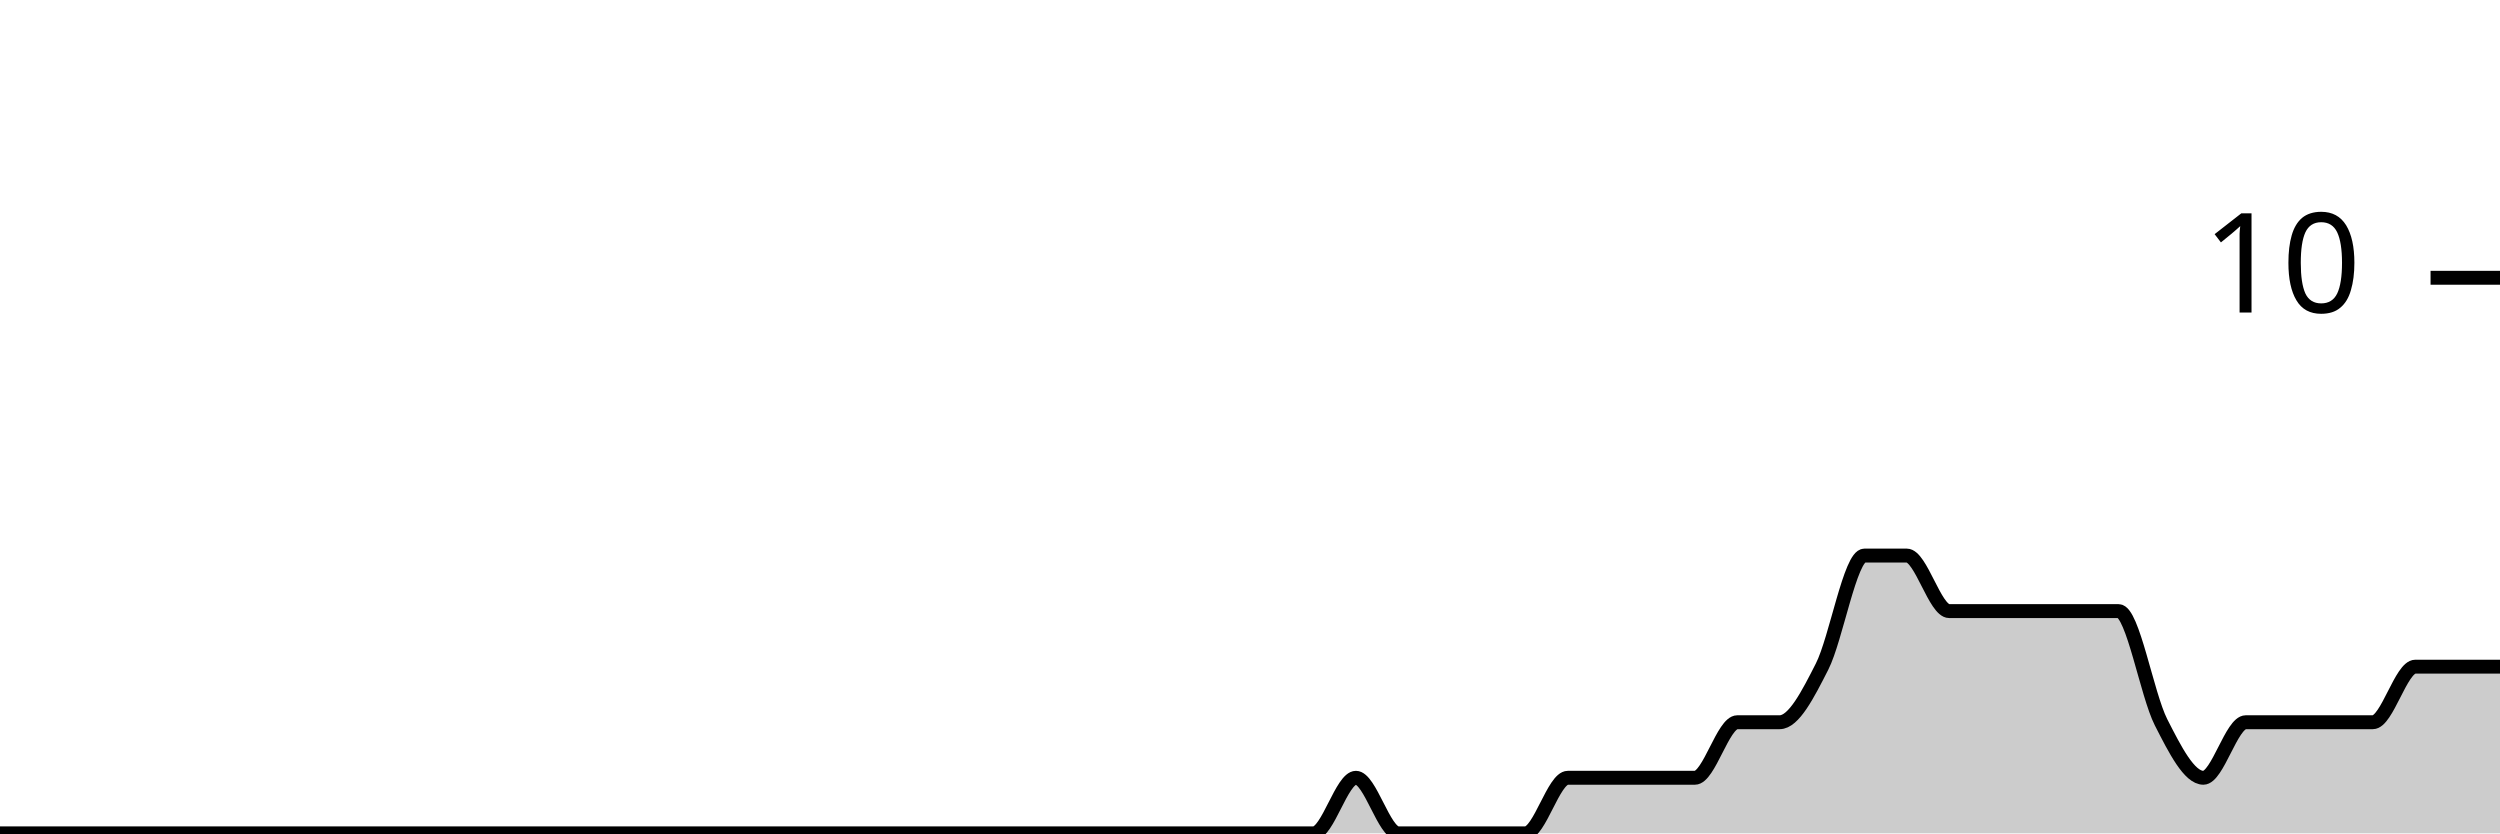
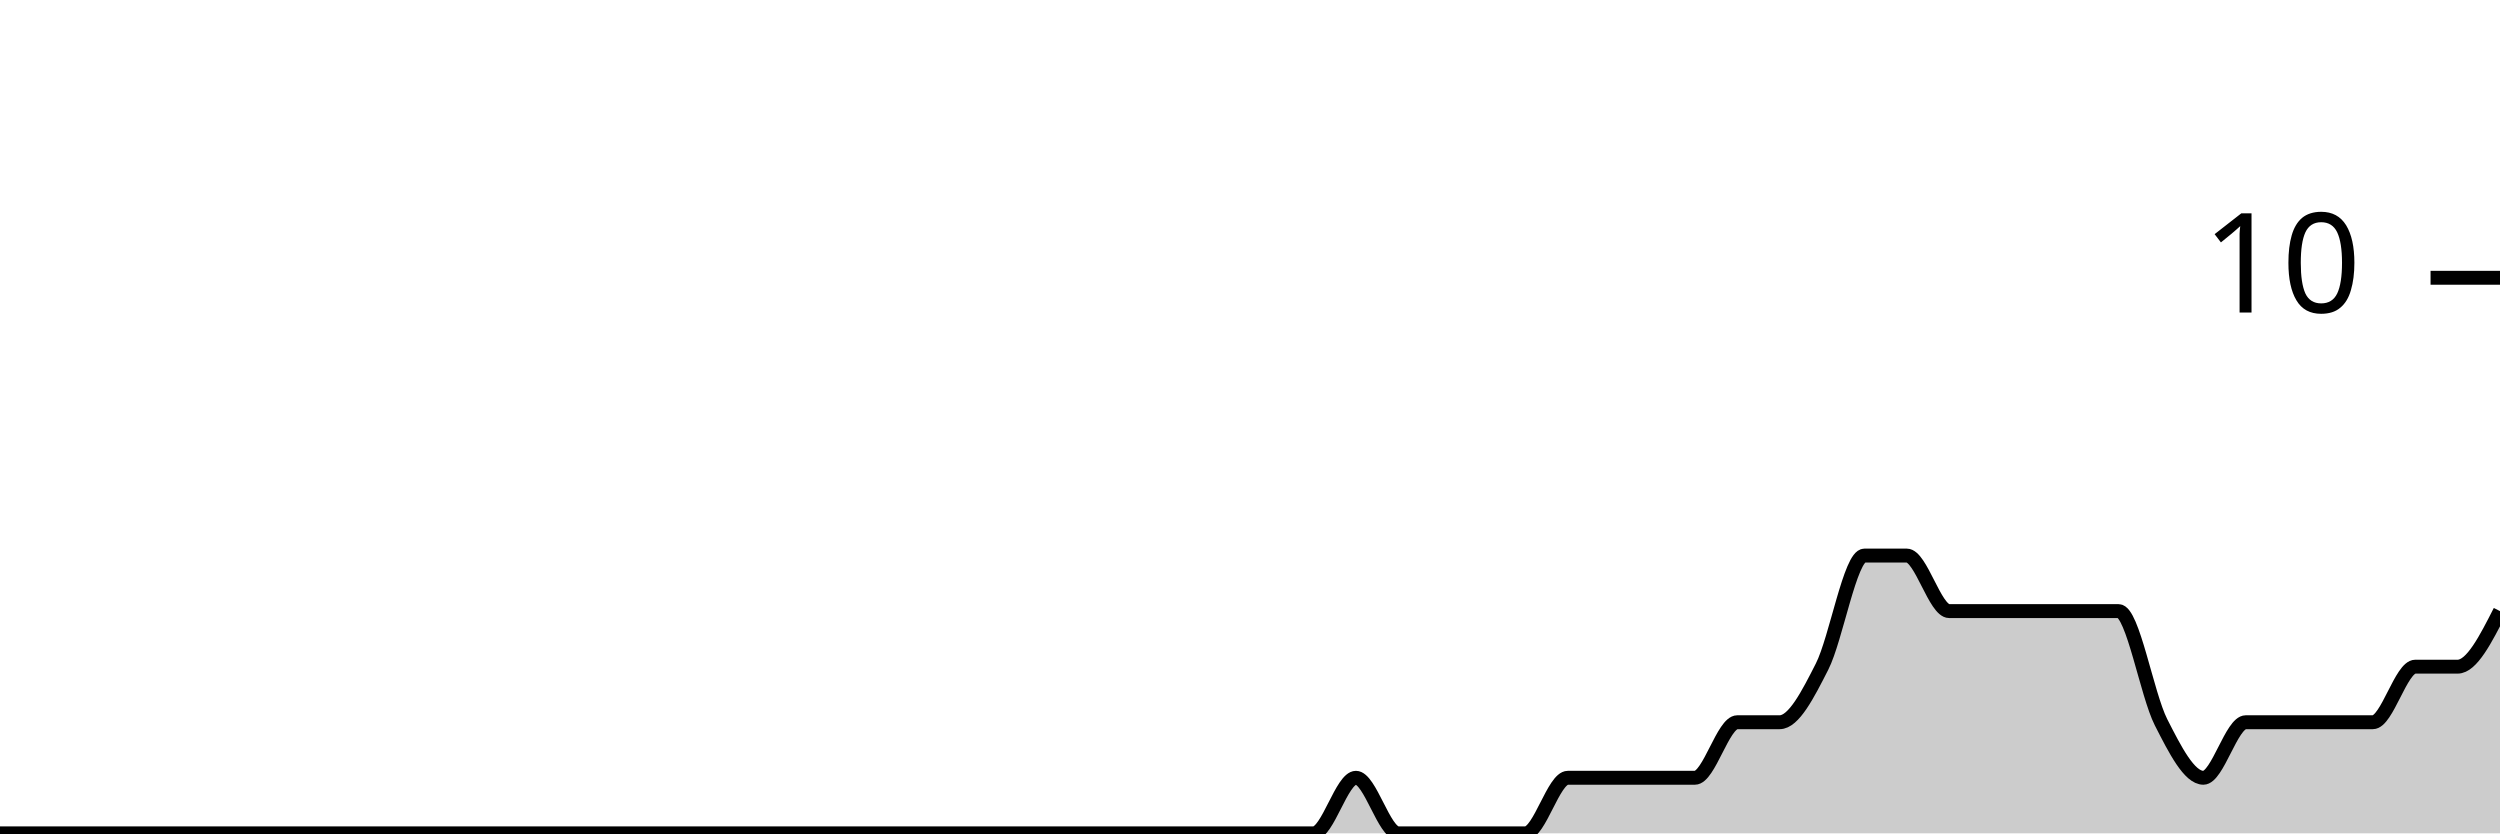
<svg xmlns="http://www.w3.org/2000/svg" viewBox="0 0 180 60">
  <g transform="translate(0,20)">
-     <path class="area" fill="rgba(0, 0, 0, 0.2)" d="M0,40C1.017,40,2.034,40,3.051,40C4.068,40,5.085,40,6.102,40C7.119,40,8.136,40,9.153,40C10.169,40,11.186,40,12.203,40C13.22,40,14.237,40,15.254,40C16.271,40,17.288,40,18.305,40C19.322,40,20.339,40,21.356,40C22.373,40,23.39,40,24.407,40C25.424,40,26.441,40,27.458,40C28.475,40,29.492,40,30.508,40C31.525,40,32.542,40,33.559,40C34.576,40,35.593,40,36.61,40C37.627,40,38.644,40,39.661,40C40.678,40,41.695,40,42.712,40C43.729,40,44.746,40,45.763,40C46.78,40,47.797,40,48.814,40C49.831,40,50.847,40,51.864,40C52.881,40,53.898,40,54.915,40C55.932,40,56.949,40,57.966,40C58.983,40,60,40,61.017,40C62.034,40,63.051,40,64.068,40C65.085,40,66.102,40,67.119,40C68.136,40,69.153,40,70.169,40C71.186,40,72.203,40,73.22,40C74.237,40,75.254,40,76.271,40C77.288,40,78.305,40,79.322,40C80.339,40,81.356,40,82.373,40C83.39,40,84.407,40,85.424,40C86.441,40,87.458,40,88.475,40C89.492,40,90.508,40,91.525,40C92.542,40,93.559,40,94.576,40C95.593,40,96.61,36,97.627,36C98.644,36,99.661,40,100.678,40C101.695,40,102.712,40,103.729,40C104.746,40,105.763,40,106.78,40C107.797,40,108.814,40,109.831,40C110.847,40,111.864,36,112.881,36C113.898,36,114.915,36,115.932,36C116.949,36,117.966,36,118.983,36C120,36,121.017,36,122.034,36C123.051,36,124.068,32,125.085,32C126.102,32,127.119,32,128.136,32C129.153,32,130.169,30,131.186,28C132.203,26,133.22,20,134.237,20C135.254,20,136.271,20,137.288,20C138.305,20,139.322,24,140.339,24C141.356,24,142.373,24,143.39,24C144.407,24,145.424,24,146.441,24C147.458,24,148.475,24,149.492,24C150.508,24,151.525,24,152.542,24C153.559,24,154.576,30,155.593,32C156.61,34,157.627,36,158.644,36C159.661,36,160.678,32,161.695,32C162.712,32,163.729,32,164.746,32C165.763,32,166.78,32,167.797,32C168.814,32,169.831,32,170.847,32C171.864,32,172.881,28,173.898,28C174.915,28,175.932,28,176.949,28C177.966,28,178.983,28,180,28L180,40C178.983,40,177.966,40,176.949,40C175.932,40,174.915,40,173.898,40C172.881,40,171.864,40,170.847,40C169.831,40,168.814,40,167.797,40C166.78,40,165.763,40,164.746,40C163.729,40,162.712,40,161.695,40C160.678,40,159.661,40,158.644,40C157.627,40,156.61,40,155.593,40C154.576,40,153.559,40,152.542,40C151.525,40,150.508,40,149.492,40C148.475,40,147.458,40,146.441,40C145.424,40,144.407,40,143.39,40C142.373,40,141.356,40,140.339,40C139.322,40,138.305,40,137.288,40C136.271,40,135.254,40,134.237,40C133.22,40,132.203,40,131.186,40C130.169,40,129.153,40,128.136,40C127.119,40,126.102,40,125.085,40C124.068,40,123.051,40,122.034,40C121.017,40,120,40,118.983,40C117.966,40,116.949,40,115.932,40C114.915,40,113.898,40,112.881,40C111.864,40,110.847,40,109.831,40C108.814,40,107.797,40,106.78,40C105.763,40,104.746,40,103.729,40C102.712,40,101.695,40,100.678,40C99.661,40,98.644,40,97.627,40C96.61,40,95.593,40,94.576,40C93.559,40,92.542,40,91.525,40C90.508,40,89.492,40,88.475,40C87.458,40,86.441,40,85.424,40C84.407,40,83.39,40,82.373,40C81.356,40,80.339,40,79.322,40C78.305,40,77.288,40,76.271,40C75.254,40,74.237,40,73.22,40C72.203,40,71.186,40,70.169,40C69.153,40,68.136,40,67.119,40C66.102,40,65.085,40,64.068,40C63.051,40,62.034,40,61.017,40C60,40,58.983,40,57.966,40C56.949,40,55.932,40,54.915,40C53.898,40,52.881,40,51.864,40C50.847,40,49.831,40,48.814,40C47.797,40,46.78,40,45.763,40C44.746,40,43.729,40,42.712,40C41.695,40,40.678,40,39.661,40C38.644,40,37.627,40,36.61,40C35.593,40,34.576,40,33.559,40C32.542,40,31.525,40,30.508,40C29.492,40,28.475,40,27.458,40C26.441,40,25.424,40,24.407,40C23.39,40,22.373,40,21.356,40C20.339,40,19.322,40,18.305,40C17.288,40,16.271,40,15.254,40C14.237,40,13.22,40,12.203,40C11.186,40,10.169,40,9.153,40C8.136,40,7.119,40,6.102,40C5.085,40,4.068,40,3.051,40C2.034,40,1.017,40,0,40Z" />
-     <path class="line" stroke="black" fill="none" d="M0,40C1.017,40,2.034,40,3.051,40C4.068,40,5.085,40,6.102,40C7.119,40,8.136,40,9.153,40C10.169,40,11.186,40,12.203,40C13.22,40,14.237,40,15.254,40C16.271,40,17.288,40,18.305,40C19.322,40,20.339,40,21.356,40C22.373,40,23.39,40,24.407,40C25.424,40,26.441,40,27.458,40C28.475,40,29.492,40,30.508,40C31.525,40,32.542,40,33.559,40C34.576,40,35.593,40,36.61,40C37.627,40,38.644,40,39.661,40C40.678,40,41.695,40,42.712,40C43.729,40,44.746,40,45.763,40C46.78,40,47.797,40,48.814,40C49.831,40,50.847,40,51.864,40C52.881,40,53.898,40,54.915,40C55.932,40,56.949,40,57.966,40C58.983,40,60,40,61.017,40C62.034,40,63.051,40,64.068,40C65.085,40,66.102,40,67.119,40C68.136,40,69.153,40,70.169,40C71.186,40,72.203,40,73.22,40C74.237,40,75.254,40,76.271,40C77.288,40,78.305,40,79.322,40C80.339,40,81.356,40,82.373,40C83.39,40,84.407,40,85.424,40C86.441,40,87.458,40,88.475,40C89.492,40,90.508,40,91.525,40C92.542,40,93.559,40,94.576,40C95.593,40,96.61,36,97.627,36C98.644,36,99.661,40,100.678,40C101.695,40,102.712,40,103.729,40C104.746,40,105.763,40,106.78,40C107.797,40,108.814,40,109.831,40C110.847,40,111.864,36,112.881,36C113.898,36,114.915,36,115.932,36C116.949,36,117.966,36,118.983,36C120,36,121.017,36,122.034,36C123.051,36,124.068,32,125.085,32C126.102,32,127.119,32,128.136,32C129.153,32,130.169,30,131.186,28C132.203,26,133.22,20,134.237,20C135.254,20,136.271,20,137.288,20C138.305,20,139.322,24,140.339,24C141.356,24,142.373,24,143.39,24C144.407,24,145.424,24,146.441,24C147.458,24,148.475,24,149.492,24C150.508,24,151.525,24,152.542,24C153.559,24,154.576,30,155.593,32C156.61,34,157.627,36,158.644,36C159.661,36,160.678,32,161.695,32C162.712,32,163.729,32,164.746,32C165.763,32,166.78,32,167.797,32C168.814,32,169.831,32,170.847,32C171.864,32,172.881,28,173.898,28C174.915,28,175.932,28,176.949,28C177.966,28,178.983,28,180,28" />
+     <path class="area" fill="rgba(0, 0, 0, 0.2)" d="M0,40C1.017,40,2.034,40,3.051,40C4.068,40,5.085,40,6.102,40C7.119,40,8.136,40,9.153,40C10.169,40,11.186,40,12.203,40C13.22,40,14.237,40,15.254,40C16.271,40,17.288,40,18.305,40C19.322,40,20.339,40,21.356,40C22.373,40,23.39,40,24.407,40C25.424,40,26.441,40,27.458,40C28.475,40,29.492,40,30.508,40C31.525,40,32.542,40,33.559,40C34.576,40,35.593,40,36.61,40C37.627,40,38.644,40,39.661,40C40.678,40,41.695,40,42.712,40C43.729,40,44.746,40,45.763,40C46.78,40,47.797,40,48.814,40C49.831,40,50.847,40,51.864,40C52.881,40,53.898,40,54.915,40C55.932,40,56.949,40,57.966,40C58.983,40,60,40,61.017,40C62.034,40,63.051,40,64.068,40C65.085,40,66.102,40,67.119,40C68.136,40,69.153,40,70.169,40C71.186,40,72.203,40,73.22,40C74.237,40,75.254,40,76.271,40C77.288,40,78.305,40,79.322,40C80.339,40,81.356,40,82.373,40C83.39,40,84.407,40,85.424,40C86.441,40,87.458,40,88.475,40C89.492,40,90.508,40,91.525,40C92.542,40,93.559,40,94.576,40C95.593,40,96.61,36,97.627,36C98.644,36,99.661,40,100.678,40C101.695,40,102.712,40,103.729,40C104.746,40,105.763,40,106.78,40C107.797,40,108.814,40,109.831,40C110.847,40,111.864,36,112.881,36C113.898,36,114.915,36,115.932,36C116.949,36,117.966,36,118.983,36C120,36,121.017,36,122.034,36C123.051,36,124.068,32,125.085,32C126.102,32,127.119,32,128.136,32C129.153,32,130.169,30,131.186,28C132.203,26,133.22,20,134.237,20C135.254,20,136.271,20,137.288,20C138.305,20,139.322,24,140.339,24C141.356,24,142.373,24,143.39,24C144.407,24,145.424,24,146.441,24C147.458,24,148.475,24,149.492,24C150.508,24,151.525,24,152.542,24C153.559,24,154.576,30,155.593,32C156.61,34,157.627,36,158.644,36C159.661,36,160.678,32,161.695,32C162.712,32,163.729,32,164.746,32C165.763,32,166.78,32,167.797,32C168.814,32,169.831,32,170.847,32C171.864,32,172.881,28,173.898,28C174.915,28,175.932,28,176.949,28C177.966,28,178.983,26,180,24L180,40C178.983,40,177.966,40,176.949,40C175.932,40,174.915,40,173.898,40C172.881,40,171.864,40,170.847,40C169.831,40,168.814,40,167.797,40C166.78,40,165.763,40,164.746,40C163.729,40,162.712,40,161.695,40C160.678,40,159.661,40,158.644,40C157.627,40,156.61,40,155.593,40C154.576,40,153.559,40,152.542,40C151.525,40,150.508,40,149.492,40C148.475,40,147.458,40,146.441,40C145.424,40,144.407,40,143.39,40C142.373,40,141.356,40,140.339,40C139.322,40,138.305,40,137.288,40C136.271,40,135.254,40,134.237,40C133.22,40,132.203,40,131.186,40C130.169,40,129.153,40,128.136,40C127.119,40,126.102,40,125.085,40C124.068,40,123.051,40,122.034,40C121.017,40,120,40,118.983,40C117.966,40,116.949,40,115.932,40C114.915,40,113.898,40,112.881,40C111.864,40,110.847,40,109.831,40C108.814,40,107.797,40,106.78,40C105.763,40,104.746,40,103.729,40C102.712,40,101.695,40,100.678,40C99.661,40,98.644,40,97.627,40C96.61,40,95.593,40,94.576,40C93.559,40,92.542,40,91.525,40C90.508,40,89.492,40,88.475,40C87.458,40,86.441,40,85.424,40C84.407,40,83.39,40,82.373,40C81.356,40,80.339,40,79.322,40C78.305,40,77.288,40,76.271,40C75.254,40,74.237,40,73.22,40C72.203,40,71.186,40,70.169,40C69.153,40,68.136,40,67.119,40C66.102,40,65.085,40,64.068,40C63.051,40,62.034,40,61.017,40C60,40,58.983,40,57.966,40C56.949,40,55.932,40,54.915,40C53.898,40,52.881,40,51.864,40C50.847,40,49.831,40,48.814,40C47.797,40,46.78,40,45.763,40C44.746,40,43.729,40,42.712,40C41.695,40,40.678,40,39.661,40C38.644,40,37.627,40,36.61,40C35.593,40,34.576,40,33.559,40C32.542,40,31.525,40,30.508,40C29.492,40,28.475,40,27.458,40C26.441,40,25.424,40,24.407,40C23.39,40,22.373,40,21.356,40C20.339,40,19.322,40,18.305,40C17.288,40,16.271,40,15.254,40C14.237,40,13.22,40,12.203,40C11.186,40,10.169,40,9.153,40C8.136,40,7.119,40,6.102,40C5.085,40,4.068,40,3.051,40C2.034,40,1.017,40,0,40Z" />
+     <path class="line" stroke="black" fill="none" d="M0,40C1.017,40,2.034,40,3.051,40C4.068,40,5.085,40,6.102,40C7.119,40,8.136,40,9.153,40C10.169,40,11.186,40,12.203,40C13.22,40,14.237,40,15.254,40C16.271,40,17.288,40,18.305,40C19.322,40,20.339,40,21.356,40C22.373,40,23.39,40,24.407,40C25.424,40,26.441,40,27.458,40C28.475,40,29.492,40,30.508,40C31.525,40,32.542,40,33.559,40C34.576,40,35.593,40,36.61,40C37.627,40,38.644,40,39.661,40C40.678,40,41.695,40,42.712,40C43.729,40,44.746,40,45.763,40C46.78,40,47.797,40,48.814,40C49.831,40,50.847,40,51.864,40C52.881,40,53.898,40,54.915,40C55.932,40,56.949,40,57.966,40C58.983,40,60,40,61.017,40C62.034,40,63.051,40,64.068,40C65.085,40,66.102,40,67.119,40C68.136,40,69.153,40,70.169,40C71.186,40,72.203,40,73.22,40C74.237,40,75.254,40,76.271,40C77.288,40,78.305,40,79.322,40C80.339,40,81.356,40,82.373,40C83.39,40,84.407,40,85.424,40C86.441,40,87.458,40,88.475,40C89.492,40,90.508,40,91.525,40C92.542,40,93.559,40,94.576,40C95.593,40,96.61,36,97.627,36C98.644,36,99.661,40,100.678,40C101.695,40,102.712,40,103.729,40C104.746,40,105.763,40,106.78,40C107.797,40,108.814,40,109.831,40C110.847,40,111.864,36,112.881,36C113.898,36,114.915,36,115.932,36C116.949,36,117.966,36,118.983,36C120,36,121.017,36,122.034,36C123.051,36,124.068,32,125.085,32C126.102,32,127.119,32,128.136,32C129.153,32,130.169,30,131.186,28C132.203,26,133.22,20,134.237,20C135.254,20,136.271,20,137.288,20C138.305,20,139.322,24,140.339,24C141.356,24,142.373,24,143.39,24C144.407,24,145.424,24,146.441,24C147.458,24,148.475,24,149.492,24C150.508,24,151.525,24,152.542,24C153.559,24,154.576,30,155.593,32C156.61,34,157.627,36,158.644,36C159.661,36,160.678,32,161.695,32C162.712,32,163.729,32,164.746,32C165.763,32,166.78,32,167.797,32C168.814,32,169.831,32,170.847,32C171.864,32,172.881,28,173.898,28C174.915,28,175.932,28,176.949,28C177.966,28,178.983,26,180,24" />
    <path class="axis-ceiling" stroke-width="1" stroke="black" fill="none" d="M175,0L180,0" />
    <text class="axis-ceiling-label" font-family="sans-serif" text-anchor="end" font-size="10px" x="170" y="2.5">10</text>
  </g>
</svg>
